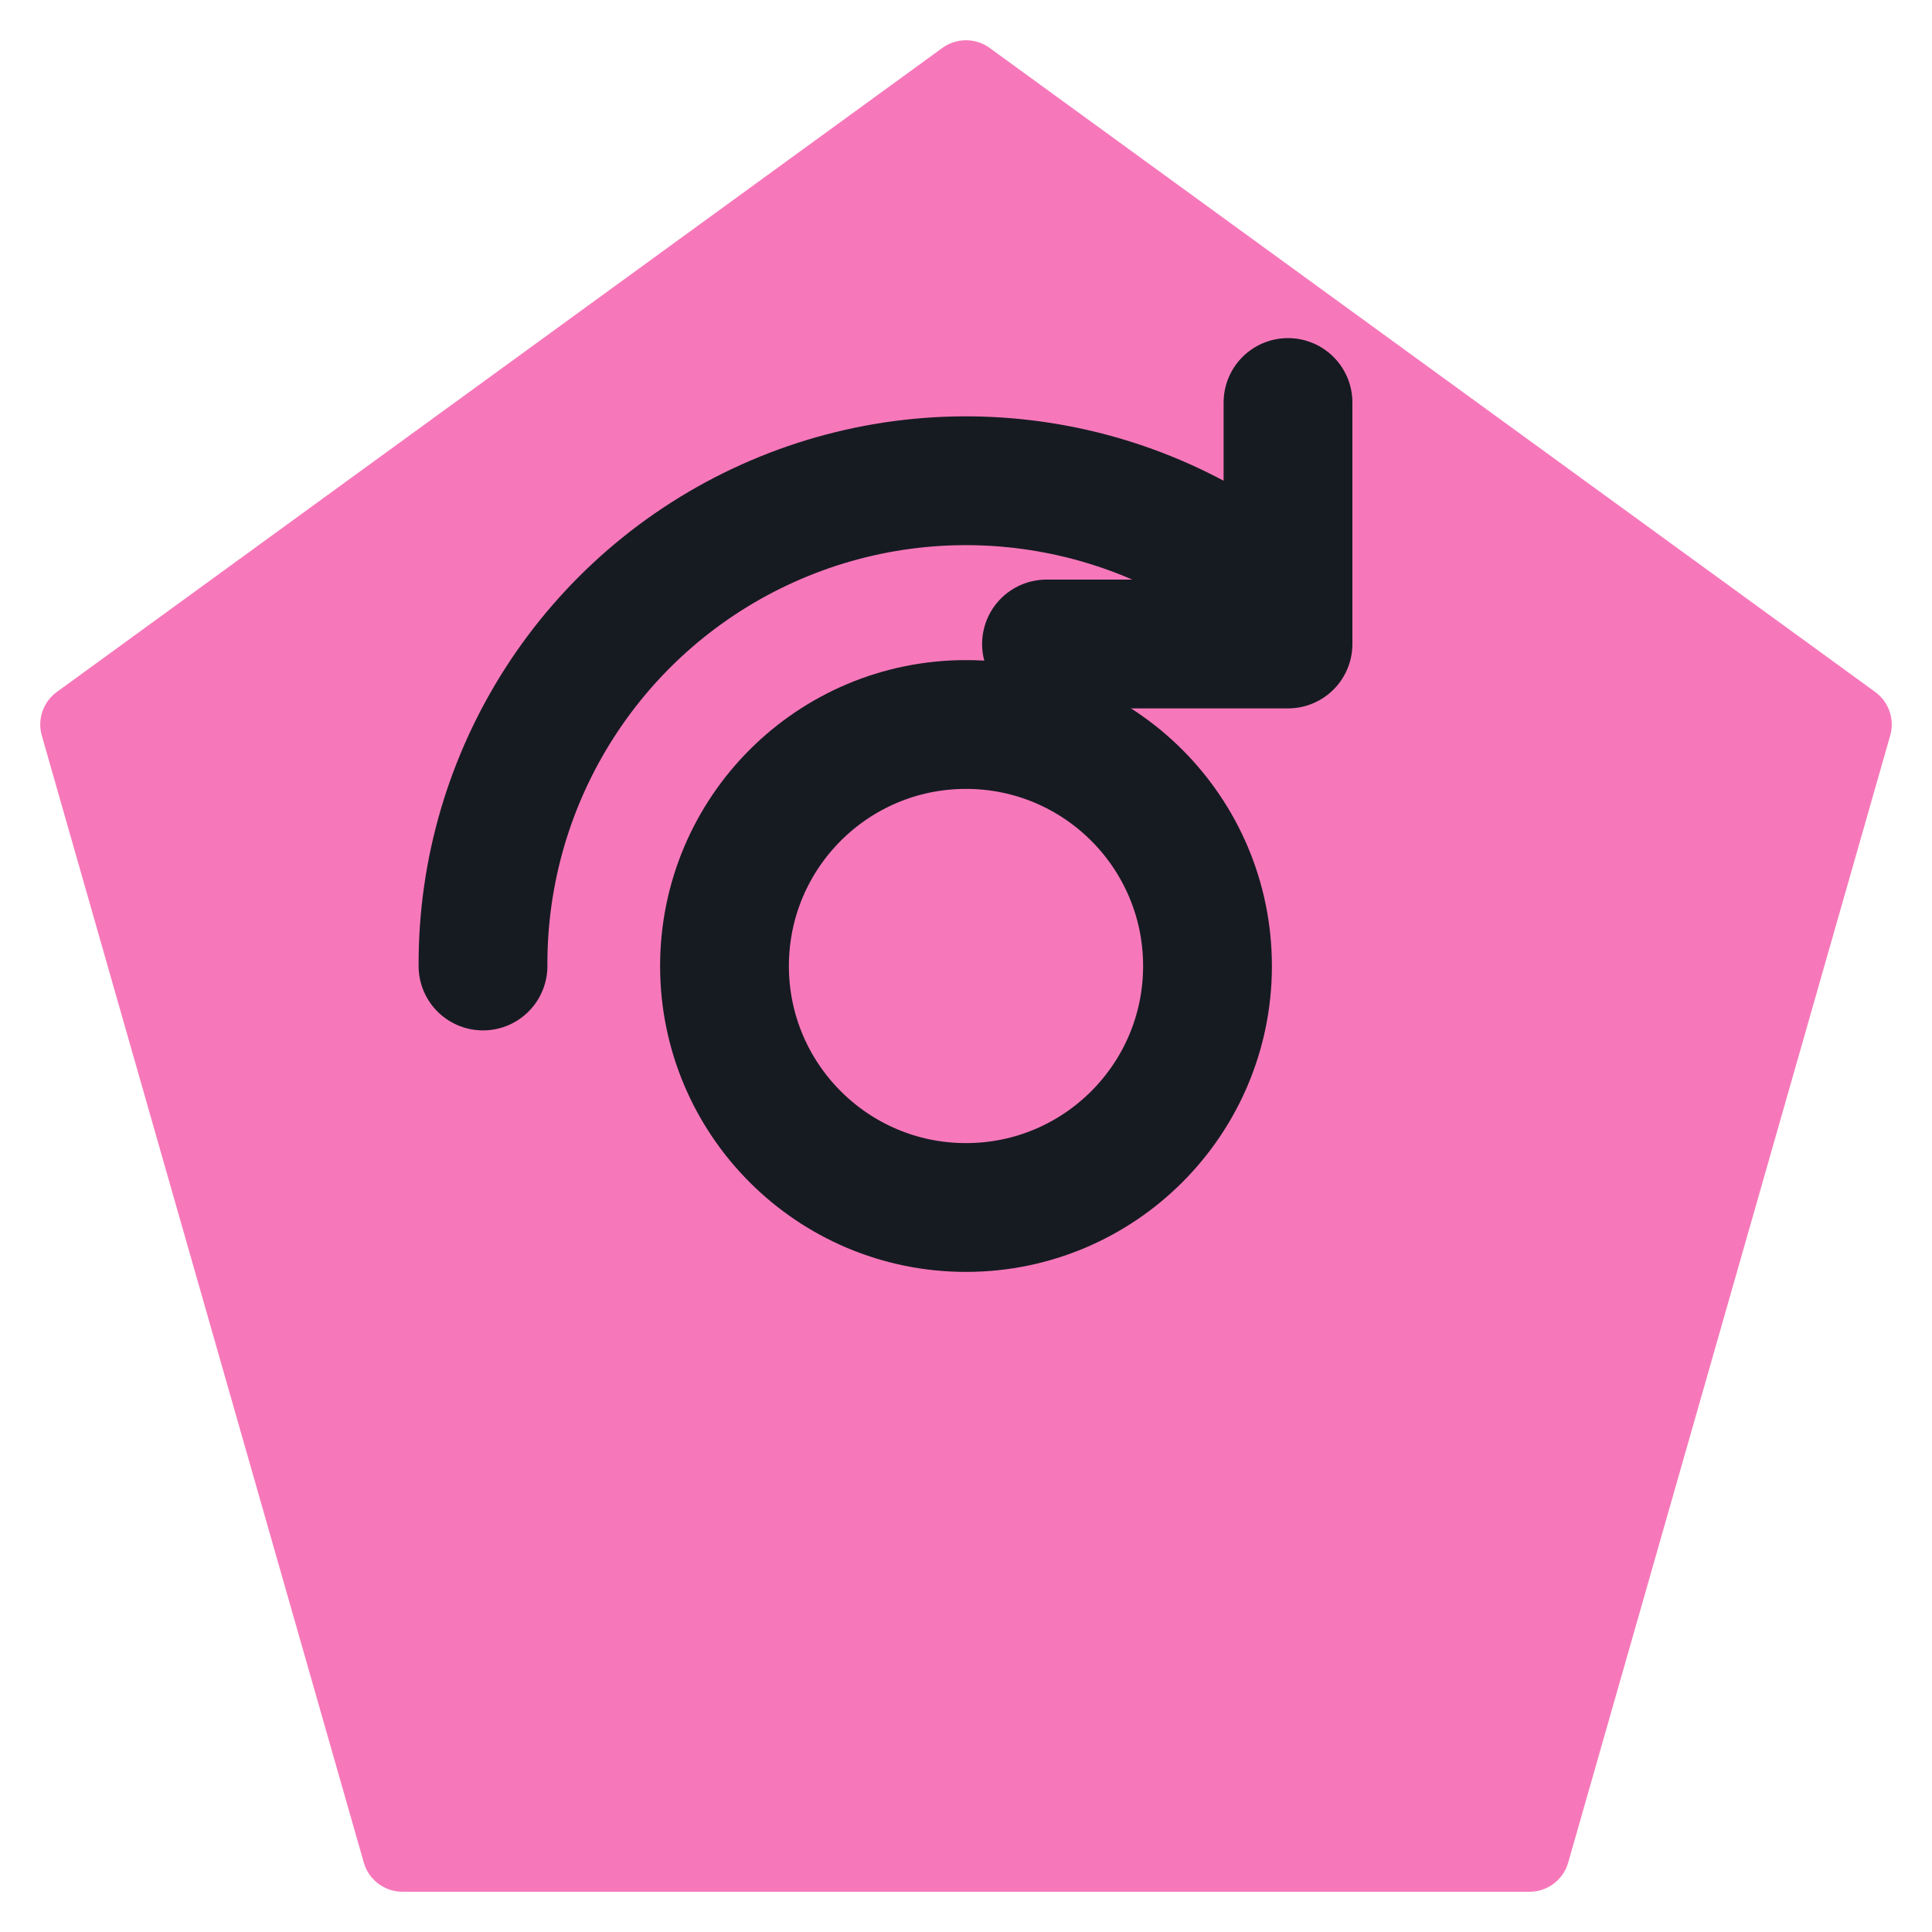
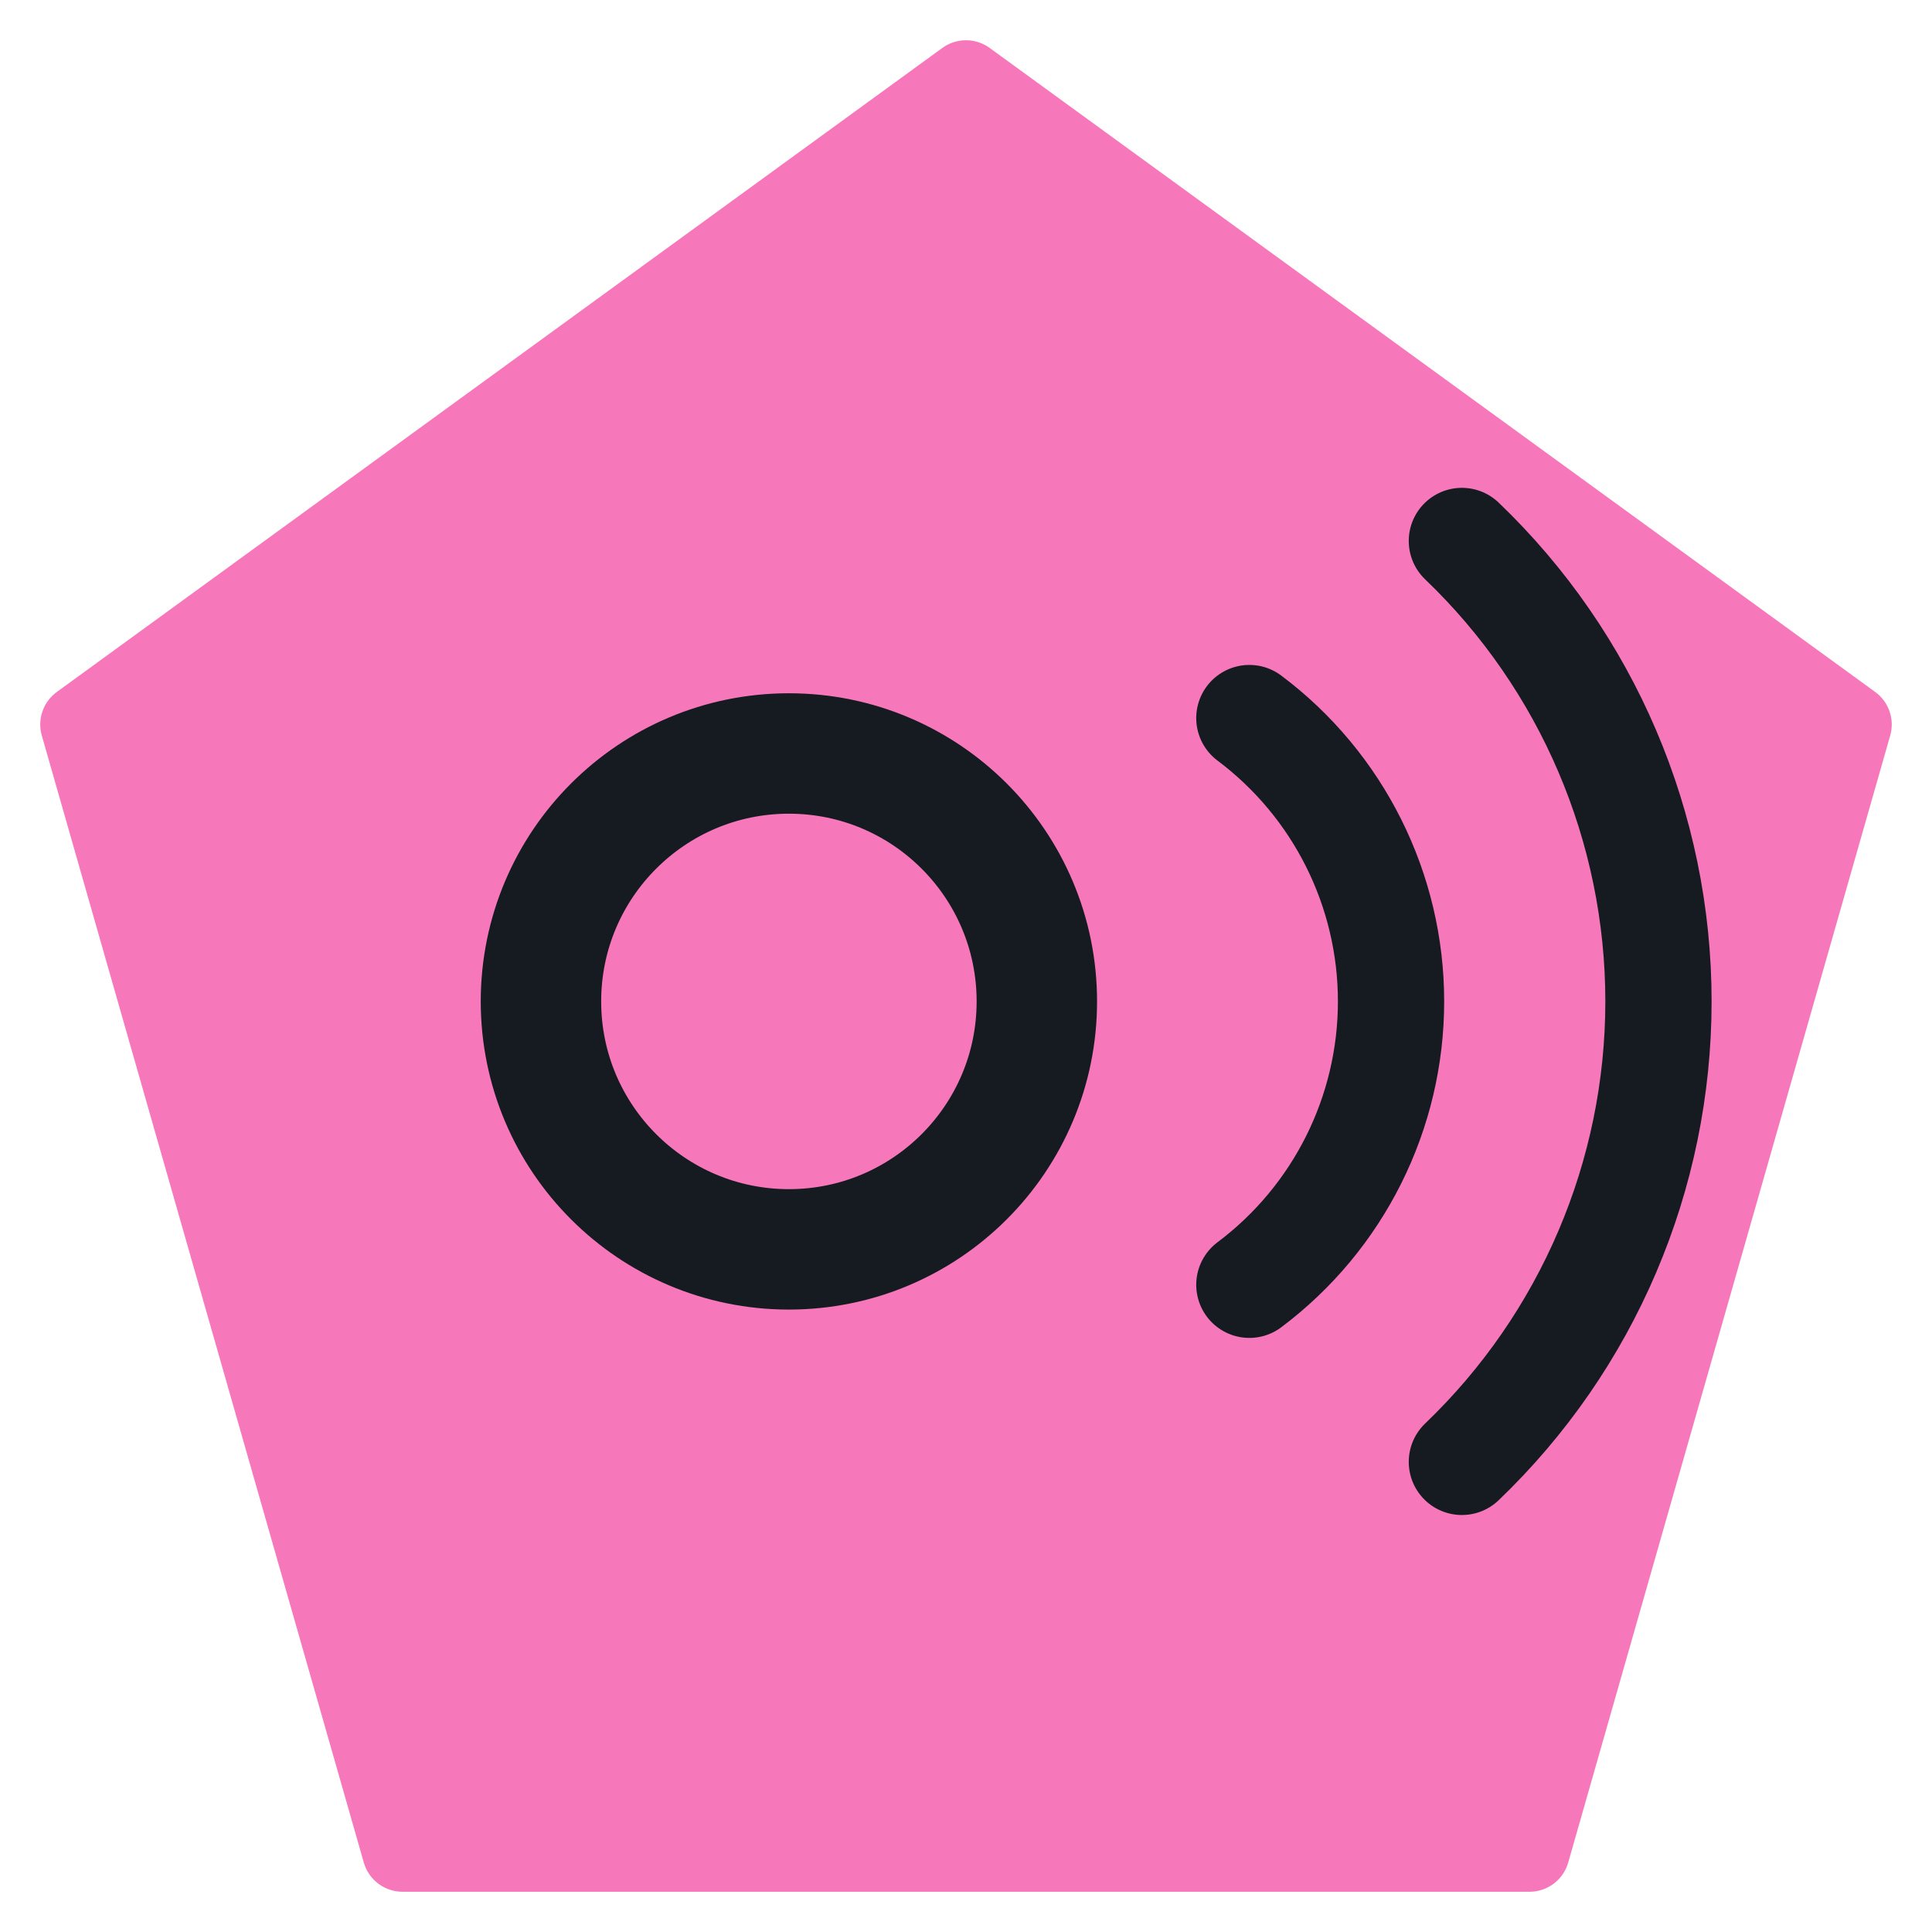
<svg xmlns="http://www.w3.org/2000/svg" viewBox="0 0 24 24" width="24" height="24">
  <path d="M12 1L23 9l-4 14H5L1 9z" fill="#f778ba" stroke="#f778ba" stroke-width="1" stroke-linejoin="round" />
-   <circle cx="12" cy="12" r="3" fill="none" stroke="#161b22" stroke-width="1.6" stroke-linecap="round" stroke-linejoin="round" />
-   <path d="M6 12a6 6 0 0 1 10-4.5M16 5v3h-3" fill="none" stroke="#161b22" stroke-width="1.6" stroke-linecap="round" stroke-linejoin="round" />
+   <g transform="translate(12,12) scale(0.88) translate(-12,-12)">
+     <circle cx="9.500" cy="12.500" r="3.500" fill="none" stroke="#161b22" stroke-width="1.7" stroke-linecap="round" stroke-linejoin="round" />
+     <path d="M16 8.500a5 5 0 0 1 0 8M19 6a9 9 0 0 1 0 13" fill="none" stroke="#161b22" stroke-width="1.5" stroke-linecap="round" stroke-linejoin="round" />
+   </g>
</svg>
